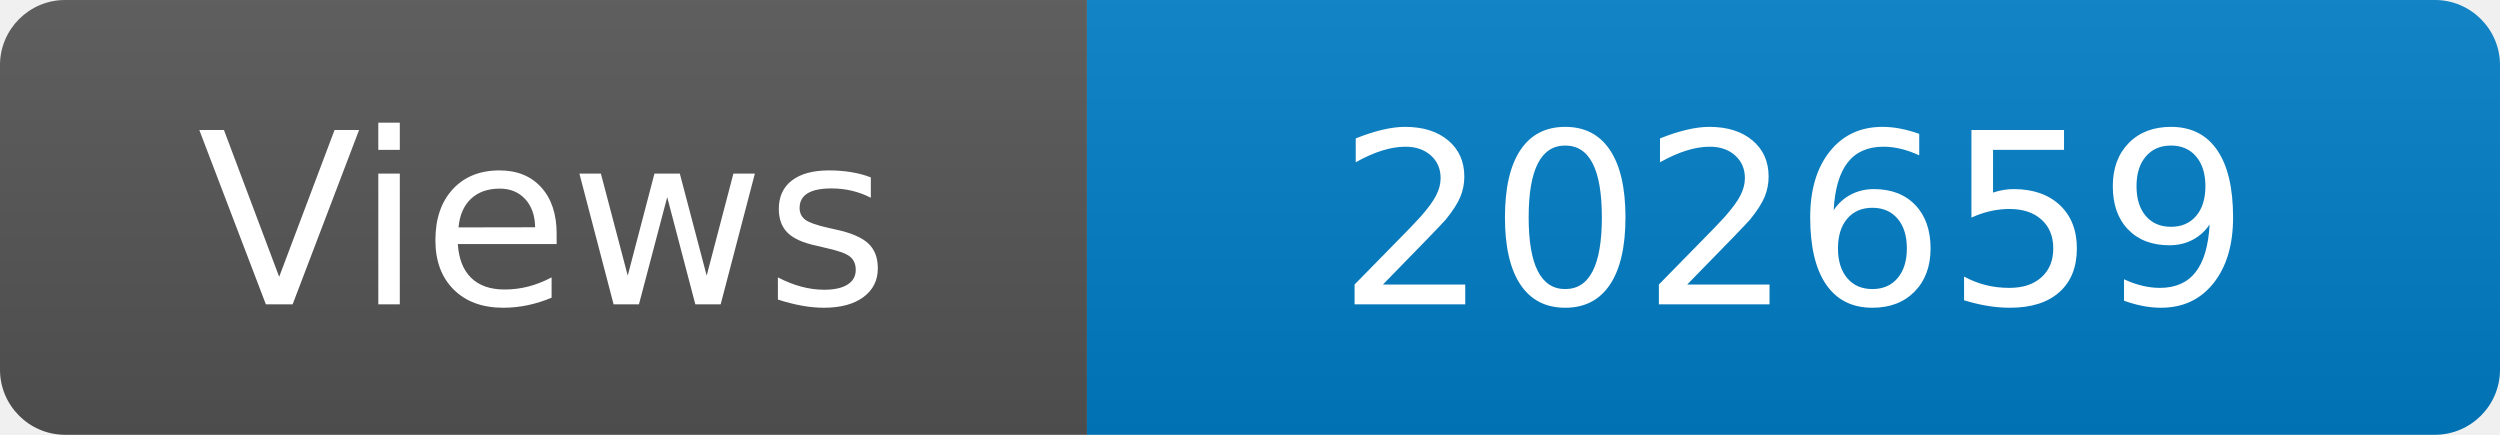
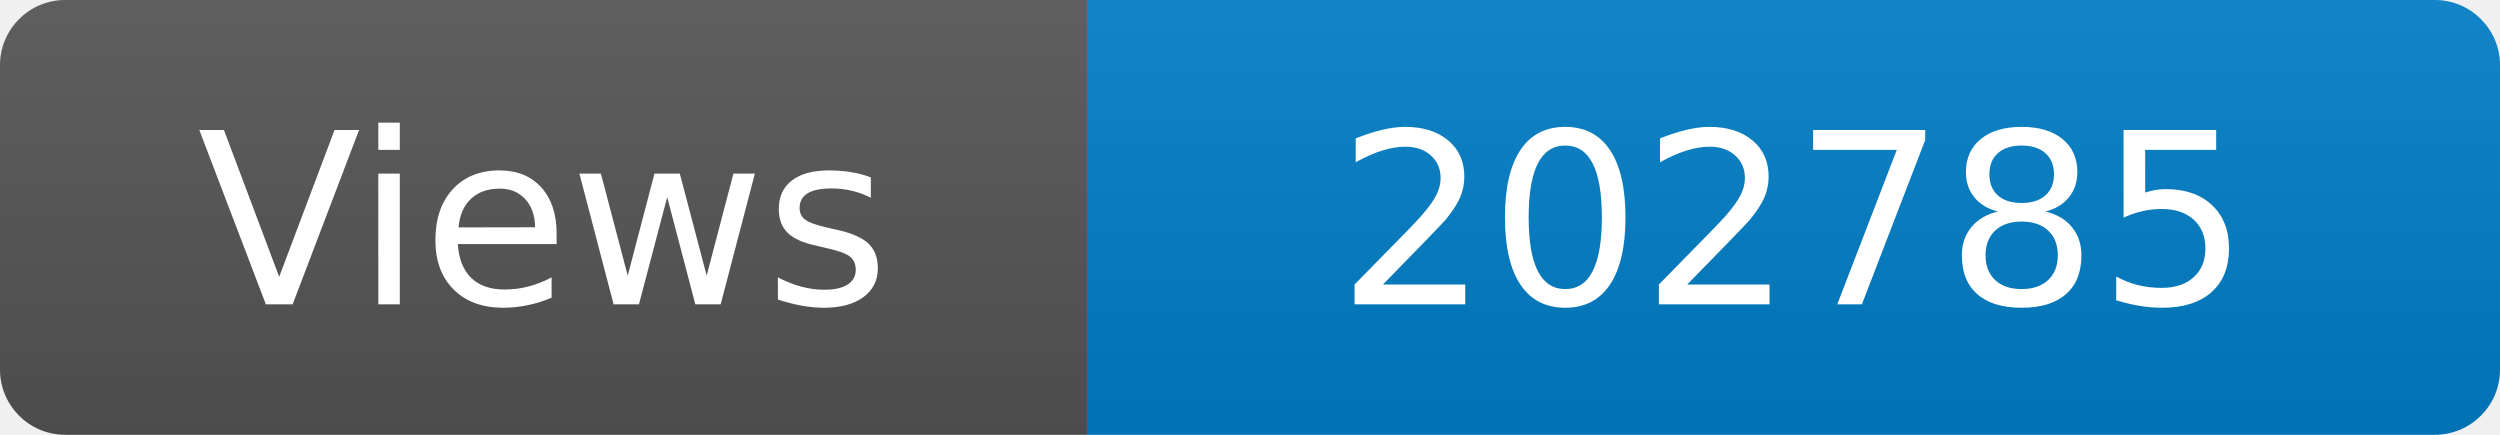
<svg xmlns="http://www.w3.org/2000/svg" width="115" height="20" role="img" aria-label="Maintained?: yes">
  <linearGradient id="s" x2="0" y2="100%">
    <stop offset="0" stop-color="#bbb" stop-opacity=".1" />
    <stop offset="1" stop-opacity=".1" />
  </linearGradient>
  <clipPath id="r">
    <rect width="115" height="20" rx="3" fill="#fff" />
  </clipPath>
  <g clip-path="url(#r)">
    <rect width="50" height="20" fill="#555" />
    <rect x="50" width="160" height="20" fill="#007ec6" />
    <rect width="115" height="20" fill="url(#s)" />
  </g>
  <g fill="#fff" text-anchor="middle" font-family="Verdana,Geneva,DejaVu Sans,sans-serif" font-size="110">
    <text x="250" y="140" transform="scale(.1)" fill="#fff">Views</text>
-     <text x="825" y="140" transform="scale(.1)" fill="#fff">202659</text>
+     <text x="825" y="140" transform="scale(.1)" fill="#fff">202785</text>
  </g>
</svg>
